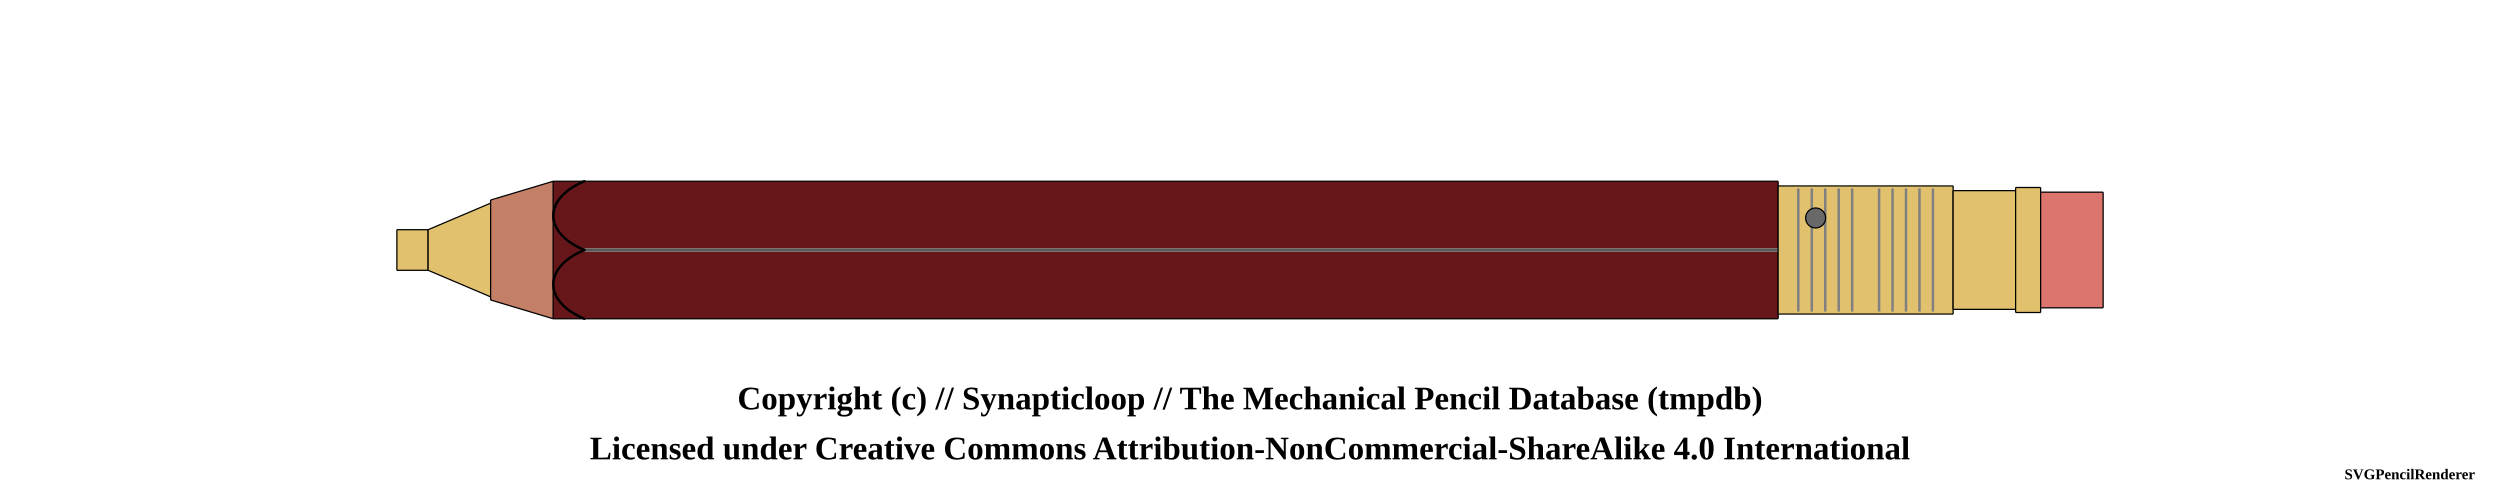
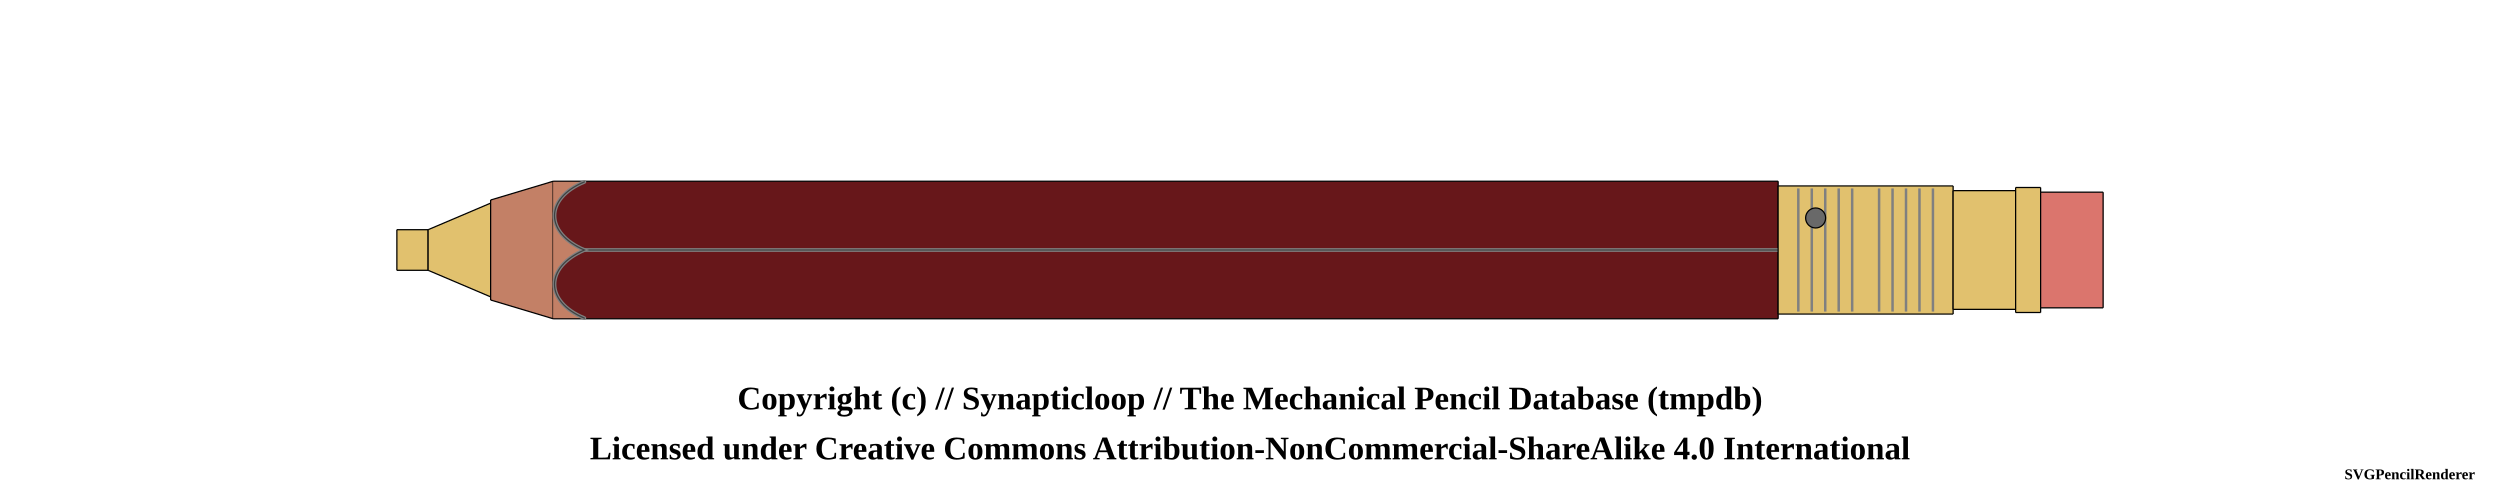
<svg xmlns="http://www.w3.org/2000/svg" width="1000" height="200">
  <pattern id="knurled-large" patternUnits="userSpaceOnUse" width="12" height="12">
    <path stroke="dimgray" stroke-linecap="round" stroke-width="1" d="M 6,6 L 12,12" />
    <path stroke="dimgray" stroke-linecap="round" stroke-width="1" d="M 6,6 L 0,12" />
    <path stroke="gray" stroke-linecap="round" stroke-width="1" d="M 6,6 L 12,0" />
    <path stroke="gray" stroke-linecap="round" stroke-width="1" d="M 6,6 L 0,0" />
  </pattern>
  <pattern id="knurled-small" patternUnits="userSpaceOnUse" width="4" height="4">
    <path stroke="dimgray" stroke-linecap="round" stroke-width="1" d="M 2,2 L 4,4" />
    <path stroke="dimgray" stroke-linecap="round" stroke-width="1" d="M 2,2 L 0,4" />
    <path stroke="gray" stroke-linecap="round" stroke-width="1" d="M 2,2 L 4,0" />
    <path stroke="gray" stroke-linecap="round" stroke-width="1" d="M 2,2 L 0,0" />
  </pattern>
  <pattern id="knurled" patternUnits="userSpaceOnUse" width="8" height="8">
    <path stroke="dimgray" stroke-linecap="round" stroke-width="1" d="M 4,4 L 8,8" />
    <path stroke="dimgray" stroke-linecap="round" stroke-width="1" d="M 4,4 L 0,8" />
    <path stroke="gray" stroke-linecap="round" stroke-width="1" d="M 4,4 L 8,0" />
    <path stroke="gray" stroke-linecap="round" stroke-width="1" d="M 4,4 L 0,0" />
  </pattern>
  <pattern id="lined" patternUnits="userSpaceOnUse" width="3" height="3">
    <path stroke="dimgray" stroke-linecap="round" stroke-width="1" d="M 0,0 L 3,0" />
  </pattern>
  <pattern id="ridged" patternUnits="userSpaceOnUse" width="3" height="3">
    <path stroke="dimgray" stroke-linecap="round" stroke-width="1" d="M 0,0 L 0,3" />
  </pattern>
  <g transform="rotate(0 0 0)">
    <path d="M158.7 91.875 L171.3 91.875 L171.3 108.125 L158.7 108.125 Z" stroke-width="0" stroke="none" stroke-linejoin="round" fill="#E1C16E" fill-opacity="1" />
    <path d="M158.75 91.875 L171.25 91.875 M171.25 108.125 L158.75 108.125" stroke-width="0.5" stroke="black" stroke-linejoin="round" fill="#E1C16E" fill-opacity="1" />
    <path d="M158.75 91.875 L158.75 108.125" stroke-width="0.5" stroke="black" stroke-linejoin="round" fill="#E1C16E" fill-opacity="1" />
    <path d="M171.25 91.875 L171.25 108.125" stroke-width="0.5" stroke="black" stroke-linejoin="round" fill="#E1C16E" fill-opacity="1" />
    <path d="M171.2 91.875 L196.3 81.25 L196.3 118.75 L171.2 108.125 Z" stroke-width="0" stroke="none" stroke-linejoin="round" fill="#E1C16E" fill-opacity="1" />
    <path d="M171.25 91.875 L196.25 81.25 M196.25 118.75 L171.25 108.125" stroke-width="0.5" stroke="black" stroke-linejoin="round" fill="#E1C16E" fill-opacity="1" />
    <path d="M171.25 91.875 L171.25 108.125" stroke-width="0.5" stroke="black" stroke-linejoin="round" fill="#E1C16E" fill-opacity="1" />
    <path d="M196.25 81.25 L196.25 118.75" stroke-width="0.5" stroke="black" stroke-linejoin="round" fill="#E1C16E" fill-opacity="1" />
    <path d="M196.2 80 L221.3 72.5 L221.3 127.5 L196.2 120 Z" stroke-width="0" stroke="none" stroke-linejoin="round" fill="#c38066" fill-opacity="1" />
    <path d="M196.25 80 L221.25 72.5 M221.25 127.5 L196.25 120" stroke-width="0.5" stroke="black" stroke-linejoin="round" fill="#c38066" fill-opacity="1" />
    <path d="M196.25 80 L196.25 120" stroke-width="0.5" stroke="black" stroke-linejoin="round" fill="#c38066" fill-opacity="1" />
    <path d="M221.2 72.5 L711.3 72.5 L711.3 127.5 L221.2 127.5 Z" stroke-width="0" stroke="none" stroke-linejoin="round" fill="#67171a" fill-opacity="1" />
    <path d="M221.25 72.5 L711.25 72.5 M711.25 127.5 L221.25 127.5" stroke-width="0.5" stroke="black" stroke-linejoin="round" fill="#67171a" fill-opacity="1" />
    <path d="M221.25 72.5 L221.25 127.5" stroke-width="0.5" stroke="black" stroke-linejoin="round" fill="#67171a" fill-opacity="1" />
    <path d="M711.25 72.5 L711.25 127.5" stroke-width="0.5" stroke="black" stroke-linejoin="round" fill="#67171a" fill-opacity="1" />
    <line x1="233.75" y1="100" x2="723.75" y2="100" stroke-width="1.5" stroke="gray" fill="gray" stroke-opacity="1.0" />
    <line x1="233.75" y1="100" x2="723.75" y2="100" stroke-width="0.5" stroke="black" fill="none" stroke-opacity="0.5" />
    <path d="M711.2 74.375 L781.3 74.375 L781.3 125.625 L711.2 125.625 Z" stroke-width="0" stroke="none" stroke-linejoin="round" fill="#E1C16E" fill-opacity="1" />
    <path d="M711.25 74.375 L781.25 74.375 M781.25 125.625 L711.25 125.625" stroke-width="0.5" stroke="black" stroke-linejoin="round" fill="#E1C16E" fill-opacity="1" />
    <path d="M711.25 74.375 L711.25 125.625" stroke-width="0.5" stroke="black" stroke-linejoin="round" fill="#E1C16E" fill-opacity="1" />
    <path d="M781.25 74.375 L781.25 125.625" stroke-width="0.5" stroke="black" stroke-linejoin="round" fill="#E1C16E" fill-opacity="1" />
    <line x1="719.327" y1="75.375" x2="719.327" y2="124.625" stroke-width="1" stroke="gray" />
    <line x1="724.712" y1="75.375" x2="724.712" y2="124.625" stroke-width="1" stroke="gray" />
    <line x1="730.096" y1="75.375" x2="730.096" y2="124.625" stroke-width="1" stroke="gray" />
    <line x1="735.481" y1="75.375" x2="735.481" y2="124.625" stroke-width="1" stroke="gray" />
    <line x1="740.865" y1="75.375" x2="740.865" y2="124.625" stroke-width="1" stroke="gray" />
    <line x1="751.635" y1="75.375" x2="751.635" y2="124.625" stroke-width="1" stroke="gray" />
    <line x1="757.019" y1="75.375" x2="757.019" y2="124.625" stroke-width="1" stroke="gray" />
    <line x1="762.404" y1="75.375" x2="762.404" y2="124.625" stroke-width="1" stroke="gray" />
    <line x1="767.788" y1="75.375" x2="767.788" y2="124.625" stroke-width="1" stroke="gray" />
    <line x1="773.173" y1="75.375" x2="773.173" y2="124.625" stroke-width="1" stroke="gray" />
    <circle r="4" cx="726.25" cy="87.188" stroke="black" stroke-width="0.5" fill="dimgray" fill-opacity="1" />
    <path d="M781.2 76.25 L806.3 76.25 L806.3 123.75 L781.2 123.75 Z" stroke-width="0" stroke="none" stroke-linejoin="round" fill="#E1C16E" fill-opacity="1" />
    <path d="M781.25 76.25 L806.25 76.25 M806.25 123.75 L781.25 123.75" stroke-width="0.5" stroke="black" stroke-linejoin="round" fill="#E1C16E" fill-opacity="1" />
    <path d="M781.25 76.25 L781.25 123.75" stroke-width="0.5" stroke="black" stroke-linejoin="round" fill="#E1C16E" fill-opacity="1" />
    <path d="M806.25 76.25 L806.25 123.75" stroke-width="0.5" stroke="black" stroke-linejoin="round" fill="#E1C16E" fill-opacity="1" />
    <path d="M806.2 75 L816.3 75 L816.3 125 L806.2 125 Z" stroke-width="0" stroke="none" stroke-linejoin="round" fill="#E1C16E" fill-opacity="1" />
    <path d="M806.25 75 L816.25 75 M816.25 125 L806.25 125" stroke-width="0.5" stroke="black" stroke-linejoin="round" fill="#E1C16E" fill-opacity="1" />
    <path d="M806.25 75 L806.25 125" stroke-width="0.5" stroke="black" stroke-linejoin="round" fill="#E1C16E" fill-opacity="1" />
    <path d="M816.25 75 L816.25 125" stroke-width="0.5" stroke="black" stroke-linejoin="round" fill="#E1C16E" fill-opacity="1" />
    <path d="M816.2 76.875 L841.3 76.875 L841.3 123.125 L816.2 123.125 Z" stroke-width="0" stroke="none" stroke-linejoin="round" fill="#db756d" fill-opacity="1" />
    <path d="M816.25 76.875 L841.25 76.875 M841.25 123.125 L816.25 123.125" stroke-width="0.5" stroke="black" stroke-linejoin="round" fill="#db756d" fill-opacity="1" />
    <path d="M816.25 76.875 L816.25 123.125" stroke-width="0.5" stroke="black" stroke-linejoin="round" fill="#db756d" fill-opacity="1" />
    <path d="M841.25 76.875 L841.25 123.125" stroke-width="0.5" stroke="black" stroke-linejoin="round" fill="#db756d" fill-opacity="1" />
-     <path d="M 233.75 72.5 C 217.188 79.375, 217.188 93.125, 233.75 100" stroke-width="1.0" stroke="black" stroke-linecap="round" fill-opacity="1" fill="none" />
-     <path d="M 233.75 127.5 C 217.188 120.625, 217.188 106.875, 233.75 100" stroke-width="1.0" stroke="black" stroke-linecap="round" fill-opacity="1" fill="none" />
+     <path d="M 221.25 72.75 L 233.75 72.75 C 217.812 79.375, 217.812 93.125, 233.75 100 C 217.812 106.875, 217.812 120.625, 233.75 127.25 L 221.25 127.25 Z" stroke-width="0" stroke="0" stroke-linecap="round" fill-opacity="1" fill="#c38066" />
+     <path d="M 233.75 72.75 C 217.812 79.375, 217.812 93.125, 233.75 100 C 217.812 106.875, 217.812 120.625, 233.75 127.25" stroke-width="1.5" stroke="gray" stroke-linecap="round" fill-opacity="0" fill="none" />
+     <path d="M 233.75 72.75 C 217.812 79.375, 217.812 93.125, 233.75 100 C 217.812 106.875, 217.812 120.625, 233.75 127.25" stroke-width="0.5" stroke="black" stroke-opacity="0.5" stroke-linecap="round" fill-opacity="0" fill="none" />
  </g>
  <text x="50%" y="160" font-size="1.1em" font-weight="bold" text-anchor="middle" dominant-baseline="middle">Copyright (c) // Synapticloop // The Mechanical Pencil Database (tmpdb)</text>
  <text x="50%" y="180" font-size="1.1em" font-weight="bold" text-anchor="middle" dominant-baseline="middle">Licensed under Creative Commons Attribution-NonCommercial-ShareAlike 4.0 International</text>
  <text x="990" y="190" font-size="0.5em" font-weight="bold" text-anchor="end" dominant-baseline="middle">SVGPencilRenderer</text>
</svg>
